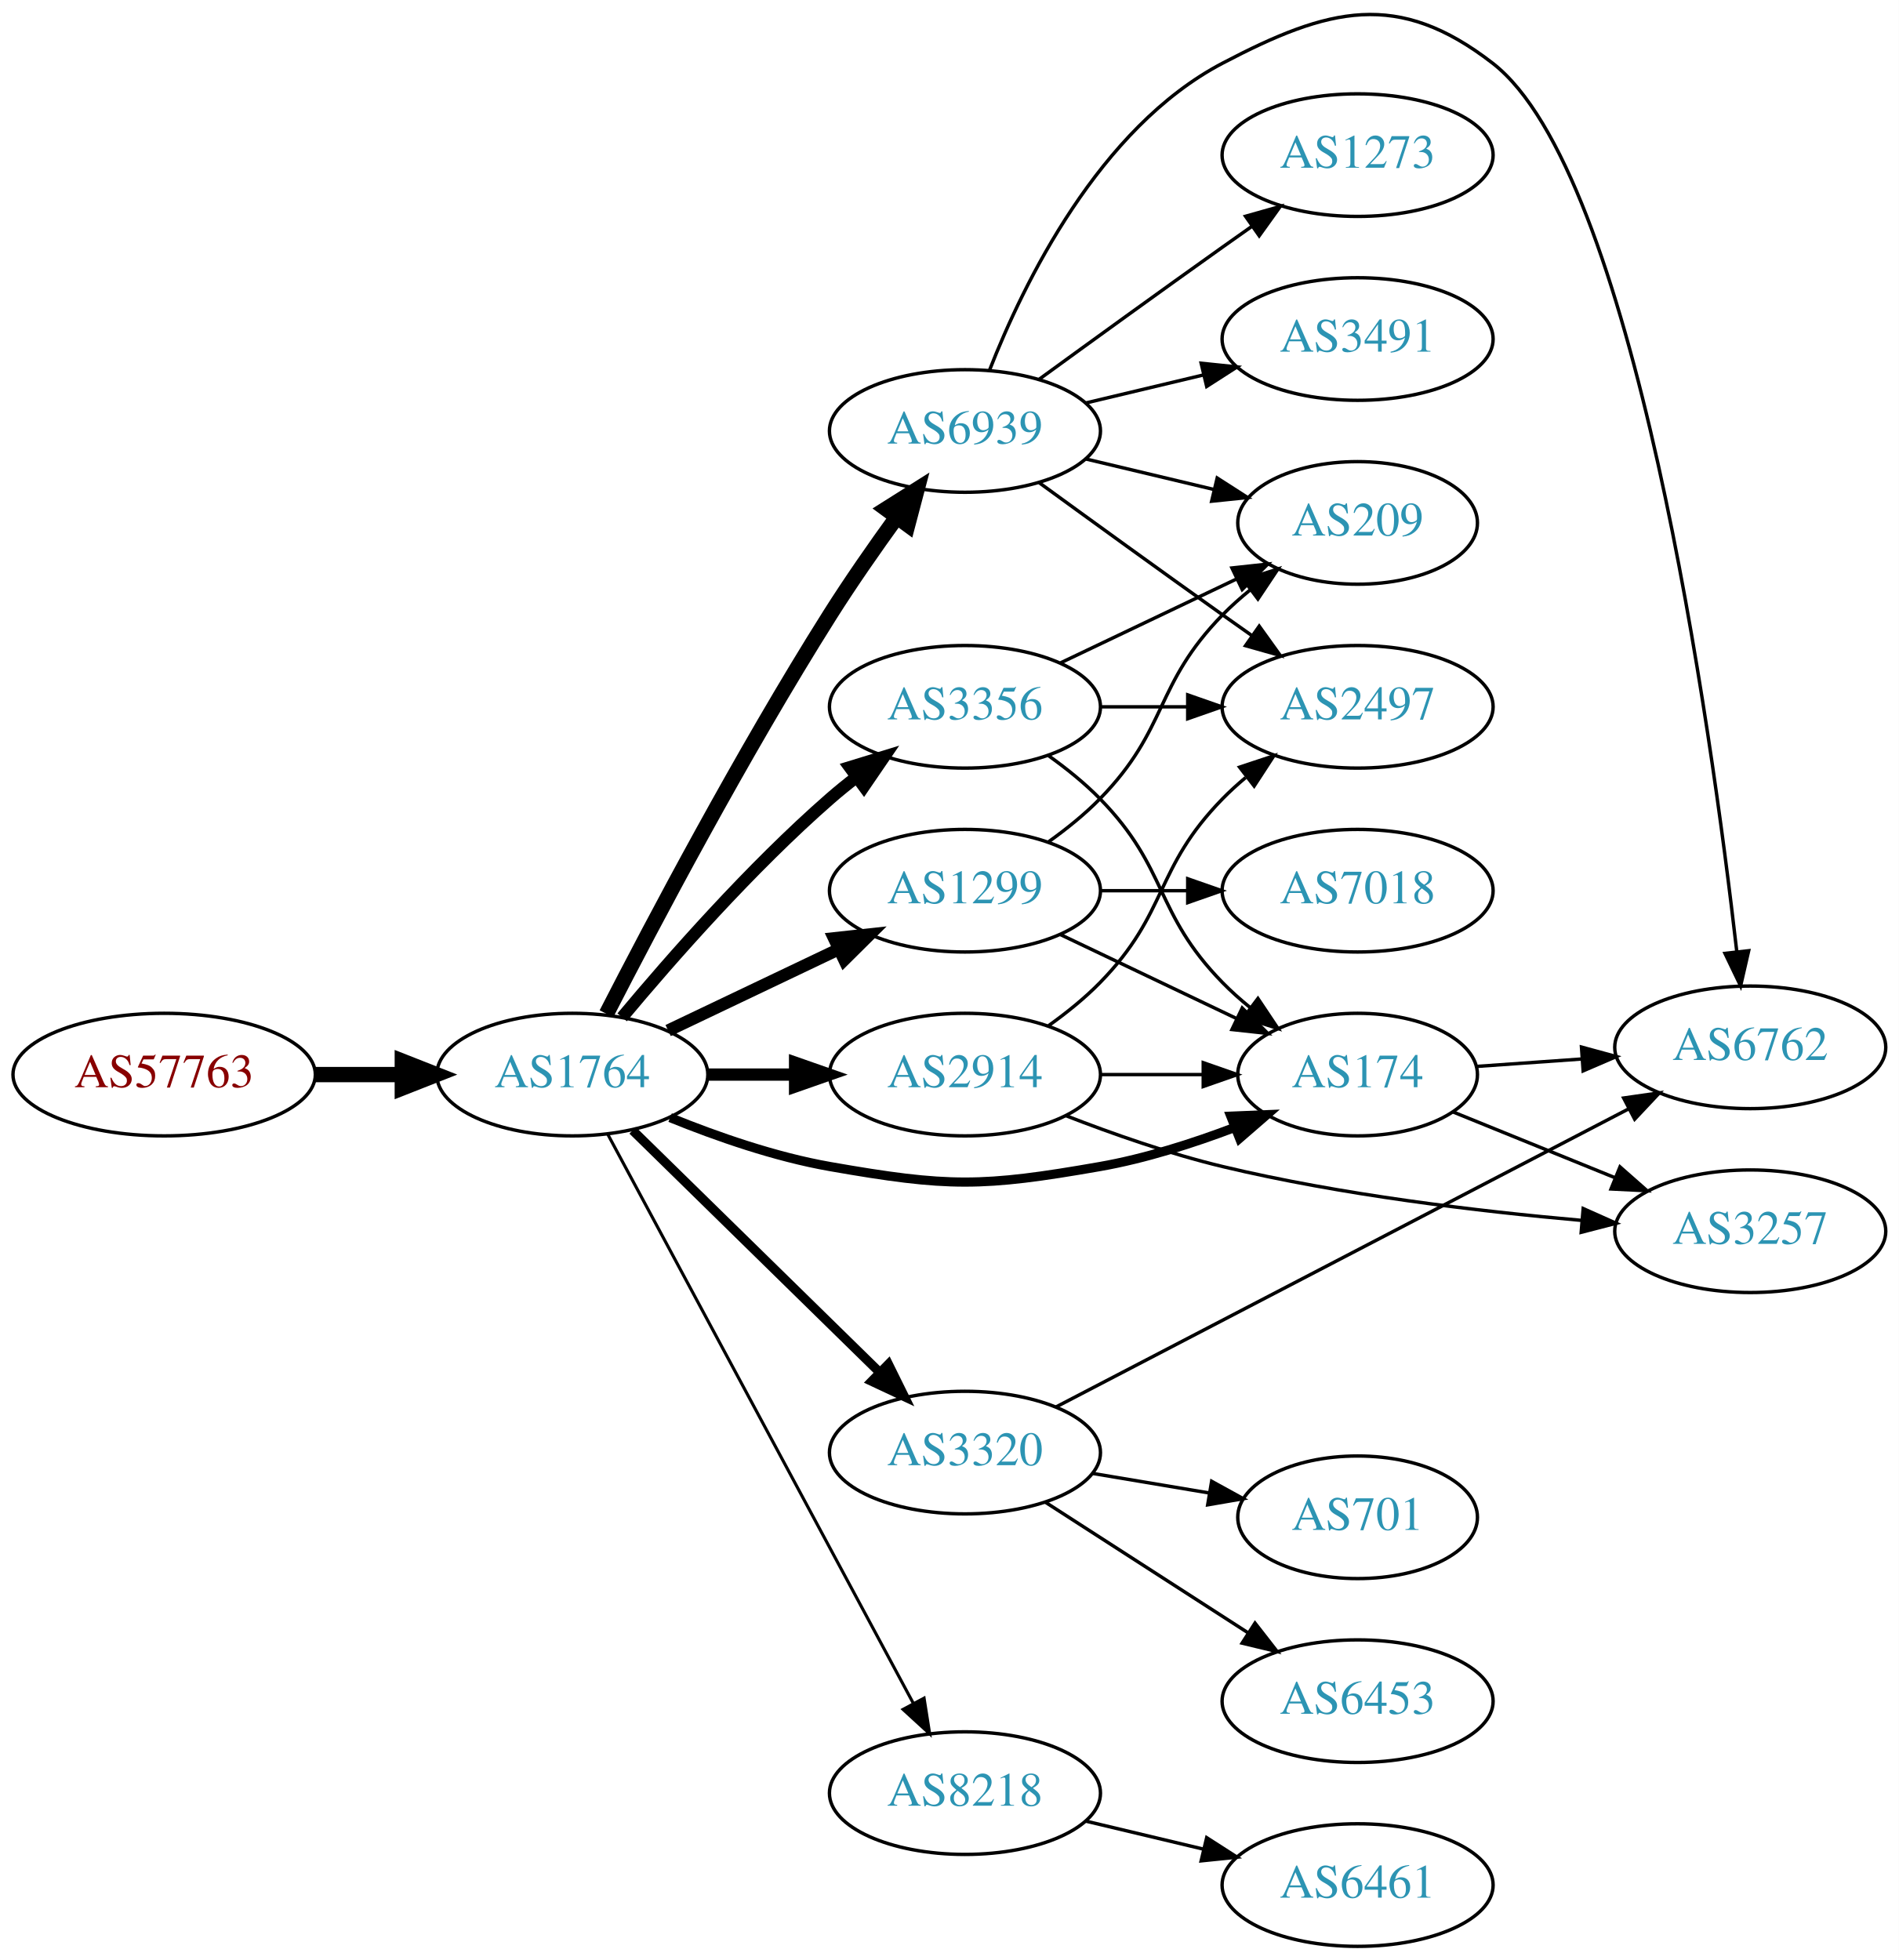
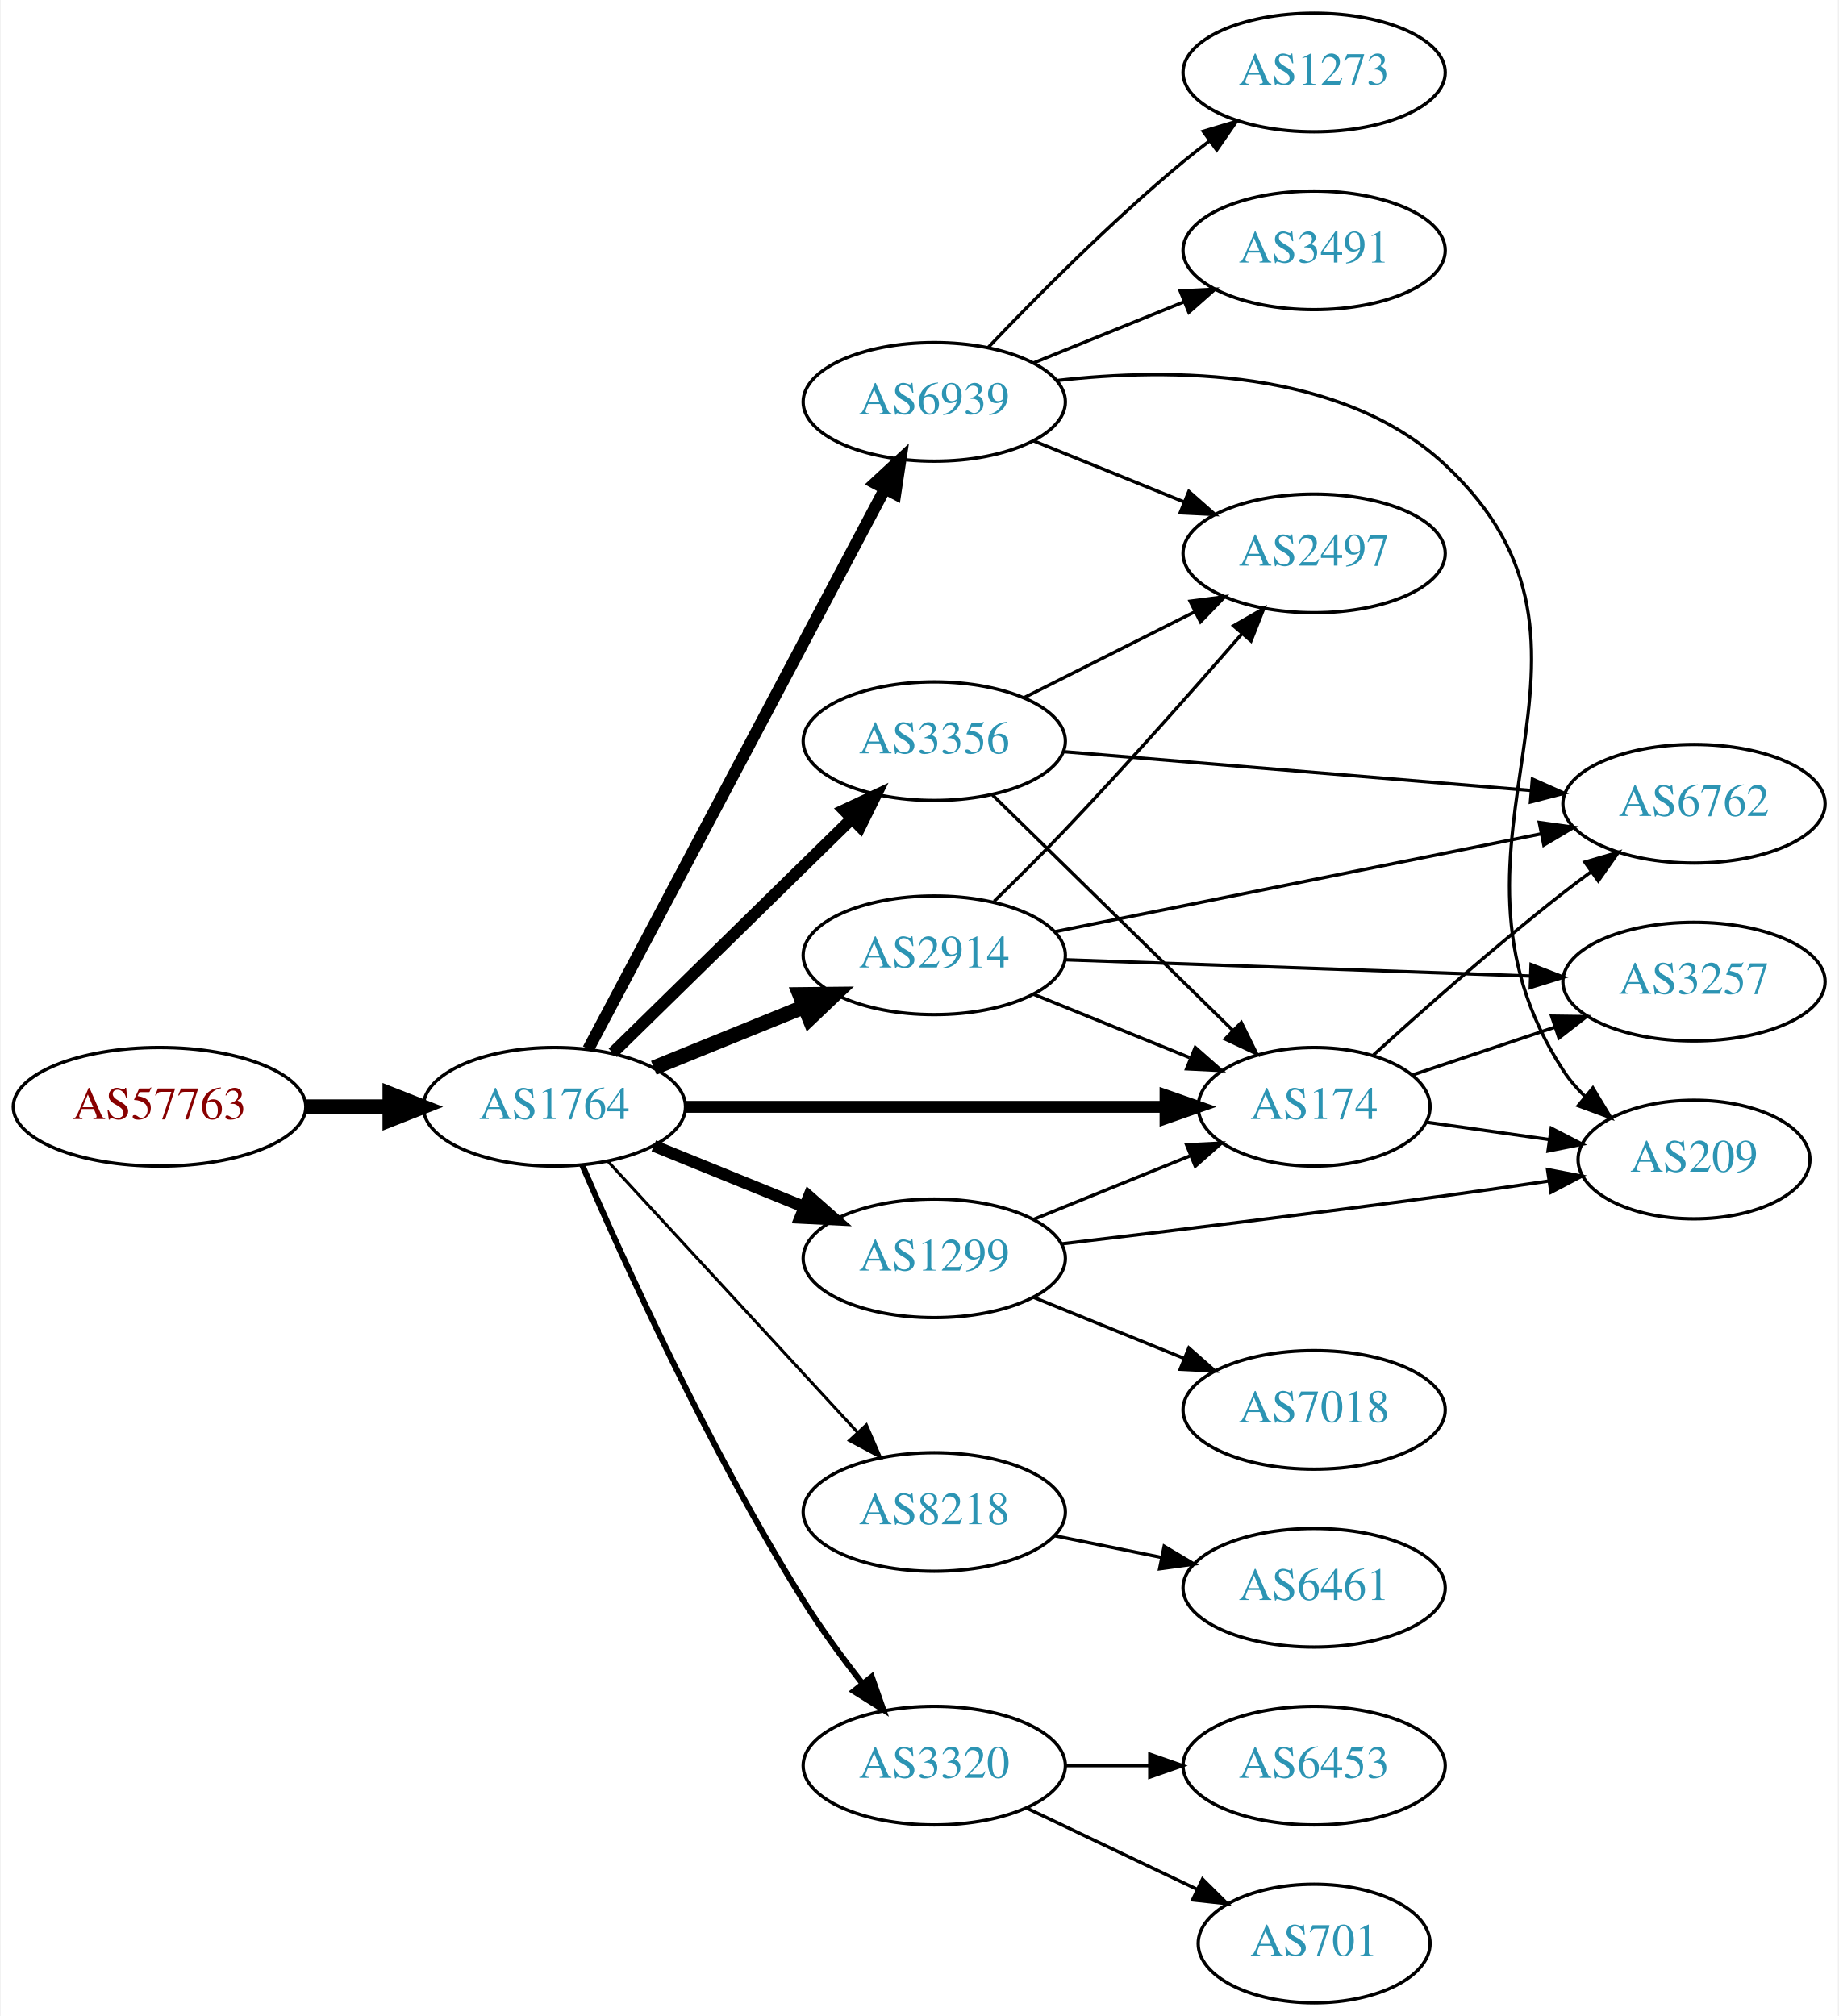
- <svg xmlns="http://www.w3.org/2000/svg" xmlns:xlink="http://www.w3.org/1999/xlink" width="558pt" height="576pt" viewBox="0.00 0.00 557.56 575.56">
-   <g id="graph0" class="graph" transform="scale(1 1) rotate(0) translate(4 571.556)">
-     <polygon fill="white" stroke="none" points="-4,4 -4,-571.556 553.564,-571.556 553.564,4 -4,4" />
+ <svg xmlns="http://www.w3.org/2000/svg" xmlns:xlink="http://www.w3.org/1999/xlink" width="558pt" height="612pt" viewBox="0.00 0.00 557.56 612.00">
+   <g id="graph0" class="graph" transform="scale(1 1) rotate(0) translate(4 608)">
+     <polygon fill="white" stroke="none" points="-4,4 -4,-608 553.564,-608 553.564,4 -4,4" />
    <g id="node1" class="node">
      <g id="a_node1">
        <a xlink:href="/asn/57763" xlink:title="AS57763 ~ SelfNet Internet Ges.m.b.H. [AT]">
-           <ellipse fill="#ffffff" stroke="black" cx="44.196" cy="-256" rx="44.393" ry="18" />
-           <text text-anchor="middle" x="44.196" y="-252.3" font-family="Times,serif" font-size="14.00" fill="#880000">AS57763</text>
+           <ellipse fill="#ffffff" stroke="black" cx="44.196" cy="-272" rx="44.393" ry="18" />
+           <text text-anchor="middle" x="44.196" y="-268.3" font-family="Times,serif" font-size="14.00" fill="#880000">AS57763</text>
        </a>
      </g>
    </g>
    <g id="node2" class="node">
      <g id="a_node2">
        <a xlink:href="/asn/1764" xlink:title="AS1764 ~ NEXTLAYER-AS [AT]">
-           <ellipse fill="#ffffff" stroke="black" cx="164.039" cy="-256" rx="39.794" ry="18" />
-           <text text-anchor="middle" x="164.039" y="-252.3" font-family="Times,serif" font-size="14.00" fill="#2c94b3">AS1764</text>
+           <ellipse fill="#ffffff" stroke="black" cx="164.039" cy="-272" rx="39.794" ry="18" />
+           <text text-anchor="middle" x="164.039" y="-268.3" font-family="Times,serif" font-size="14.00" fill="#2c94b3">AS1764</text>
        </a>
      </g>
    </g>
    <g id="edge1" class="edge">
-       <path fill="none" stroke="black" stroke-width="4.5" d="M88.407,-256C96.72,-256 105.482,-256 113.965,-256" />
-       <polygon fill="black" stroke="black" stroke-width="4.5" points="114.123,-259.938 124.123,-256 114.123,-252.063 114.123,-259.938" />
+       <path fill="none" stroke="black" stroke-width="4.5" d="M88.407,-272C96.72,-272 105.482,-272 113.965,-272" />
+       <polygon fill="black" stroke="black" stroke-width="4.5" points="114.123,-275.938 124.123,-272 114.123,-268.063 114.123,-275.938" />
    </g>
    <g id="node3" class="node">
      <g id="a_node3">
-         <a xlink:href="/asn/2914" xlink:title="AS2914 ~ NTT America, Inc. [US]">
-           <ellipse fill="#ffffff" stroke="black" cx="279.332" cy="-256" rx="39.794" ry="18" />
-           <text text-anchor="middle" x="279.332" y="-252.3" font-family="Times,serif" font-size="14.00" fill="#2c94b3">AS2914</text>
+         <a xlink:href="/asn/6939" xlink:title="AS6939 ~ Hurricane Electric LLC [US]">
+           <ellipse fill="#ffffff" stroke="black" cx="279.332" cy="-486" rx="39.794" ry="18" />
+           <text text-anchor="middle" x="279.332" y="-482.3" font-family="Times,serif" font-size="14.00" fill="#2c94b3">AS6939</text>
        </a>
      </g>
    </g>
    <g id="edge2" class="edge">
-       <path fill="none" stroke="black" stroke-width="3.6" d="M203.711,-256C211.914,-256 220.678,-256 229.21,-256" />
-       <polygon fill="black" stroke="black" stroke-width="3.6" points="229.449,-259.5 239.449,-256 229.449,-252.5 229.449,-259.5" />
+       <path fill="none" stroke="black" stroke-width="3.6" d="M174.31,-289.513C194.151,-326.991 240.829,-415.161 264.316,-459.525" />
+       <polygon fill="black" stroke="black" stroke-width="3.6" points="261.319,-461.345 269.091,-468.546 267.506,-458.07 261.319,-461.345" />
    </g>
    <g id="node4" class="node">
      <g id="a_node4">
-         <a xlink:href="/asn/8218" xlink:title="AS8218 ~ legacy Neotelecoms [FR]">
-           <ellipse fill="#ffffff" stroke="black" cx="279.332" cy="-45" rx="39.794" ry="18" />
-           <text text-anchor="middle" x="279.332" y="-41.3" font-family="Times,serif" font-size="14.00" fill="#2c94b3">AS8218</text>
+         <a xlink:href="/asn/2914" xlink:title="AS2914 ~ NTT America, Inc. [US]">
+           <ellipse fill="#ffffff" stroke="black" cx="279.332" cy="-318" rx="39.794" ry="18" />
+           <text text-anchor="middle" x="279.332" y="-314.3" font-family="Times,serif" font-size="14.00" fill="#2c94b3">AS2914</text>
        </a>
      </g>
    </g>
    <g id="edge3" class="edge">
-       <path fill="none" stroke="black" stroke-width="0.9" d="M174.503,-238.373C194.42,-201.278 240.755,-114.984 264.202,-71.316" />
-       <polygon fill="black" stroke="black" stroke-width="0.9" points="267.327,-72.894 268.974,-62.428 261.16,-69.583 267.327,-72.894" />
+       <path fill="none" stroke="black" stroke-width="4.5" d="M194.214,-283.846C208.09,-289.48 224.867,-296.292 239.776,-302.346" />
+       <polygon fill="black" stroke="black" stroke-width="4.5" points="238.508,-306.08 249.255,-306.194 241.471,-298.784 238.508,-306.08" />
    </g>
    <g id="node5" class="node">
      <g id="a_node5">
-         <a xlink:href="/asn/6939" xlink:title="AS6939 ~ Hurricane Electric LLC [US]">
-           <ellipse fill="#ffffff" stroke="black" cx="279.332" cy="-445" rx="39.794" ry="18" />
-           <text text-anchor="middle" x="279.332" y="-441.3" font-family="Times,serif" font-size="14.00" fill="#2c94b3">AS6939</text>
+         <a xlink:href="/asn/8218" xlink:title="AS8218 ~ legacy Neotelecoms [FR]">
+           <ellipse fill="#ffffff" stroke="black" cx="279.332" cy="-149" rx="39.794" ry="18" />
+           <text text-anchor="middle" x="279.332" y="-145.3" font-family="Times,serif" font-size="14.00" fill="#2c94b3">AS8218</text>
        </a>
      </g>
    </g>
    <g id="edge4" class="edge">
-       <path fill="none" stroke="black" stroke-width="4.5" d="M174.065,-273.852C187.501,-300.055 213.95,-350.237 239.685,-391 245.748,-400.604 252.868,-410.813 259.333,-419.739" />
-       <polygon fill="black" stroke="black" stroke-width="4.5" points="256.187,-422.107 265.276,-427.843 262.537,-417.45 256.187,-422.107" />
+       <path fill="none" stroke="black" stroke-width="0.9" d="M180.318,-255.412C199.829,-234.229 233.737,-197.416 256.108,-173.128" />
+       <polygon fill="black" stroke="black" stroke-width="0.9" points="258.732,-175.445 262.933,-165.718 253.583,-170.702 258.732,-175.445" />
    </g>
    <g id="node6" class="node">
      <g id="a_node6">
-         <a xlink:href="/asn/174" xlink:title="AS174 ~ Cogent Communications [US]">
-           <ellipse fill="#ffffff" stroke="black" cx="394.625" cy="-256" rx="35.194" ry="18" />
-           <text text-anchor="middle" x="394.625" y="-252.3" font-family="Times,serif" font-size="14.00" fill="#2c94b3">AS174</text>
+         <a xlink:href="/asn/3320" xlink:title="AS3320 ~ DTAG [DE]">
+           <ellipse fill="#ffffff" stroke="black" cx="279.332" cy="-72" rx="39.794" ry="18" />
+           <text text-anchor="middle" x="279.332" y="-68.3" font-family="Times,serif" font-size="14.00" fill="#2c94b3">AS3320</text>
        </a>
      </g>
    </g>
    <g id="edge5" class="edge">
-       <path fill="none" stroke="black" stroke-width="2.7" d="M192.763,-243.369C206.557,-237.764 223.668,-231.808 239.685,-229 274.397,-222.915 284.266,-222.915 318.978,-229 332.26,-231.328 346.293,-235.821 358.563,-240.483" />
-       <polygon fill="black" stroke="black" stroke-width="2.7" points="357.392,-243.784 367.978,-244.221 359.975,-237.278 357.392,-243.784" />
+       <path fill="none" stroke="black" stroke-width="1.8" d="M172.484,-254.308C184.85,-225.627 211.106,-167.596 239.685,-122 244.991,-113.535 251.412,-104.765 257.484,-96.979" />
+       <polygon fill="black" stroke="black" stroke-width="1.8" points="260.367,-98.978 263.866,-88.977 254.894,-94.613 260.367,-98.978" />
    </g>
    <g id="node7" class="node">
      <g id="a_node7">
        <a xlink:href="/asn/1299" xlink:title="AS1299 ~ Telia Carrier [EU]">
-           <ellipse fill="#ffffff" stroke="black" cx="279.332" cy="-310" rx="39.794" ry="18" />
-           <text text-anchor="middle" x="279.332" y="-306.3" font-family="Times,serif" font-size="14.00" fill="#2c94b3">AS1299</text>
+           <ellipse fill="#ffffff" stroke="black" cx="279.332" cy="-226" rx="39.794" ry="18" />
+           <text text-anchor="middle" x="279.332" y="-222.3" font-family="Times,serif" font-size="14.00" fill="#2c94b3">AS1299</text>
        </a>
      </g>
    </g>
    <g id="edge6" class="edge">
-       <path fill="none" stroke="black" stroke-width="3.6" d="M192.175,-268.934C207.169,-276.081 225.99,-285.052 242.213,-292.785" />
-       <polygon fill="black" stroke="black" stroke-width="3.6" points="240.884,-296.028 251.417,-297.171 243.895,-289.709 240.884,-296.028" />
+       <path fill="none" stroke="black" stroke-width="3.6" d="M194.214,-260.154C208.09,-254.52 224.867,-247.708 239.776,-241.654" />
+       <polygon fill="black" stroke="black" stroke-width="3.6" points="241.306,-244.811 249.255,-237.806 238.673,-238.325 241.306,-244.811" />
    </g>
    <g id="node8" class="node">
      <g id="a_node8">
        <a xlink:href="/asn/3356" xlink:title="AS3356 ~ Level 3 Parent, LLC [US]">
-           <ellipse fill="#ffffff" stroke="black" cx="279.332" cy="-364" rx="39.794" ry="18" />
-           <text text-anchor="middle" x="279.332" y="-360.3" font-family="Times,serif" font-size="14.00" fill="#2c94b3">AS3356</text>
+           <ellipse fill="#ffffff" stroke="black" cx="279.332" cy="-383" rx="39.794" ry="18" />
+           <text text-anchor="middle" x="279.332" y="-379.3" font-family="Times,serif" font-size="14.00" fill="#2c94b3">AS3356</text>
        </a>
      </g>
    </g>
    <g id="edge7" class="edge">
-       <path fill="none" stroke="black" stroke-width="3.6" d="M178.669,-272.817C192.951,-289.929 216.498,-316.745 239.685,-337 242.151,-339.154 244.789,-341.294 247.487,-343.372" />
-       <polygon fill="black" stroke="black" stroke-width="3.6" points="245.512,-346.264 255.641,-349.37 249.66,-340.625 245.512,-346.264" />
+       <path fill="none" stroke="black" stroke-width="3.6" d="M181.755,-288.378C200.916,-307.151 232.478,-338.075 254.279,-359.434" />
+       <polygon fill="black" stroke="black" stroke-width="3.6" points="251.954,-362.056 261.546,-366.554 256.853,-357.056 251.954,-362.056" />
    </g>
    <g id="node9" class="node">
      <g id="a_node9">
-         <a xlink:href="/asn/3320" xlink:title="AS3320 ~ DTAG [DE]">
-           <ellipse fill="#ffffff" stroke="black" cx="279.332" cy="-145" rx="39.794" ry="18" />
-           <text text-anchor="middle" x="279.332" y="-141.3" font-family="Times,serif" font-size="14.00" fill="#2c94b3">AS3320</text>
+         <a xlink:href="/asn/174" xlink:title="AS174 ~ Cogent Communications [US]">
+           <ellipse fill="#ffffff" stroke="black" cx="394.625" cy="-272" rx="35.194" ry="18" />
+           <text text-anchor="middle" x="394.625" y="-268.3" font-family="Times,serif" font-size="14.00" fill="#2c94b3">AS174</text>
        </a>
      </g>
    </g>
    <g id="edge8" class="edge">
-       <path fill="none" stroke="black" stroke-width="2.7" d="M181.755,-239.622C200.916,-220.849 232.478,-189.925 254.279,-168.566" />
-       <polygon fill="black" stroke="black" stroke-width="2.7" points="256.853,-170.944 261.546,-161.446 251.954,-165.944 256.853,-170.944" />
-     </g>
-     <g id="edge17" class="edge">
-       <path fill="none" stroke="black" d="M319.004,-256C328.709,-256 339.2,-256 349.163,-256" />
-       <polygon fill="black" stroke="black" points="349.299,-259.5 359.299,-256 349.299,-252.5 349.299,-259.5" />
+       <path fill="none" stroke="black" stroke-width="3.6" d="M203.815,-272C244.092,-272 307.015,-272 349.251,-272" />
+       <polygon fill="black" stroke="black" stroke-width="3.6" points="349.517,-275.5 359.517,-272 349.517,-268.5 349.517,-275.5" />
+     </g>
+     <g id="node10" class="node">
+       <g id="a_node10">
+         <a xlink:href="/asn/1273" xlink:title="AS1273 ~ Vodafone Group PLC [EU]">
+           <ellipse fill="#ffffff" stroke="black" cx="394.625" cy="-586" rx="39.794" ry="18" />
+           <text text-anchor="middle" x="394.625" y="-582.3" font-family="Times,serif" font-size="14.00" fill="#2c94b3">AS1273</text>
+         </a>
+       </g>
+     </g>
+     <g id="edge9" class="edge">
+       <path fill="none" stroke="black" d="M295.637,-502.455C310.25,-517.796 333.206,-540.956 354.978,-559 357.499,-561.089 360.175,-563.184 362.897,-565.233" />
+       <polygon fill="black" stroke="black" points="360.943,-568.139 371.09,-571.187 365.058,-562.477 360.943,-568.139" />
    </g>
    <g id="node11" class="node">
      <g id="a_node11">
-         <a xlink:href="/asn/2497" xlink:title="AS2497 ~ Internet Initiative Japan Inc. [JP]">
-           <ellipse fill="#ffffff" stroke="black" cx="394.625" cy="-364" rx="39.794" ry="18" />
-           <text text-anchor="middle" x="394.625" y="-360.3" font-family="Times,serif" font-size="14.00" fill="#2c94b3">AS2497</text>
-         </a>
-       </g>
-     </g>
-     <g id="edge15" class="edge">
-       <path fill="none" stroke="black" d="M303.926,-270.389C309.182,-274.148 314.513,-278.437 318.978,-283 339.151,-303.617 334.806,-316.383 354.978,-337 357.071,-339.139 359.354,-341.218 361.731,-343.21" />
-       <polygon fill="black" stroke="black" points="359.974,-346.275 370.031,-349.611 364.249,-340.732 359.974,-346.275" />
-     </g>
-     <g id="node16" class="node">
-       <g id="a_node16">
-         <a xlink:href="/asn/3257" xlink:title="AS3257 ~ GTT [DE]">
-           <ellipse fill="#ffffff" stroke="black" cx="509.918" cy="-210" rx="39.794" ry="18" />
-           <text text-anchor="middle" x="509.918" y="-206.3" font-family="Times,serif" font-size="14.00" fill="#2c94b3">AS3257</text>
-         </a>
-       </g>
-     </g>
-     <g id="edge16" class="edge">
-       <path fill="none" stroke="black" d="M308.939,-243.946C322.647,-238.614 339.431,-232.721 354.978,-229 389.801,-220.665 429.98,-215.863 460.556,-213.172" />
-       <polygon fill="black" stroke="black" points="460.862,-216.659 470.536,-212.338 460.279,-209.683 460.862,-216.659" />
-     </g>
-     <g id="node10" class="node">
-       <g id="a_node10">
-         <a xlink:href="/asn/6461" xlink:title="AS6461 ~ Zayo Bandwidth [US]">
-           <ellipse fill="#ffffff" stroke="black" cx="394.625" cy="-18" rx="39.794" ry="18" />
-           <text text-anchor="middle" x="394.625" y="-14.3" font-family="Times,serif" font-size="14.00" fill="#2c94b3">AS6461</text>
-         </a>
-       </g>
-     </g>
-     <g id="edge9" class="edge">
-       <path fill="none" stroke="black" d="M314.939,-36.752C325.81,-34.162 337.964,-31.265 349.407,-28.538" />
-       <polygon fill="black" stroke="black" points="350.313,-31.92 359.229,-26.197 348.69,-25.111 350.313,-31.92" />
+         <a xlink:href="/asn/3491" xlink:title="AS3491 ~ PCCW Global, Inc. [US]">
+           <ellipse fill="#ffffff" stroke="black" cx="394.625" cy="-532" rx="39.794" ry="18" />
+           <text text-anchor="middle" x="394.625" y="-528.3" font-family="Times,serif" font-size="14.00" fill="#2c94b3">AS3491</text>
+         </a>
+       </g>
    </g>
    <g id="edge10" class="edge">
-       <path fill="none" stroke="black" d="M301.18,-429.778C316.114,-418.909 336.727,-403.975 354.978,-391 357.799,-388.995 360.742,-386.915 363.69,-384.841" />
-       <polygon fill="black" stroke="black" points="365.736,-387.681 371.914,-379.074 361.717,-381.95 365.736,-387.681" />
+       <path fill="none" stroke="black" d="M309.507,-497.846C323.383,-503.48 340.16,-510.292 355.069,-516.346" />
+       <polygon fill="black" stroke="black" points="353.966,-519.675 364.548,-520.194 356.599,-513.189 353.966,-519.675" />
    </g>
    <g id="node12" class="node">
      <g id="a_node12">
-         <a xlink:href="/asn/1273" xlink:title="AS1273 ~ Vodafone Group PLC [EU]">
-           <ellipse fill="#ffffff" stroke="black" cx="394.625" cy="-526" rx="39.794" ry="18" />
-           <text text-anchor="middle" x="394.625" y="-522.3" font-family="Times,serif" font-size="14.00" fill="#2c94b3">AS1273</text>
+         <a xlink:href="/asn/209" xlink:title="AS209 ~ CenturyLink Communications, LLC [US]">
+           <ellipse fill="#ffffff" stroke="black" cx="509.918" cy="-256" rx="35.194" ry="18" />
+           <text text-anchor="middle" x="509.918" y="-252.3" font-family="Times,serif" font-size="14.00" fill="#2c94b3">AS209</text>
        </a>
      </g>
    </g>
    <g id="edge11" class="edge">
-       <path fill="none" stroke="black" d="M301.18,-460.222C316.114,-471.091 336.727,-486.025 354.978,-499 357.799,-501.005 360.742,-503.085 363.69,-505.159" />
-       <polygon fill="black" stroke="black" points="361.717,-508.05 371.914,-510.926 365.736,-502.319 361.717,-508.05" />
+       <path fill="none" stroke="black" d="M316.395,-492.457C351.151,-496.451 402.949,-496.191 434.271,-467 495.23,-410.188 424.808,-352.833 470.271,-283 472.102,-280.188 474.338,-277.584 476.802,-275.193" />
+       <polygon fill="black" stroke="black" points="479.22,-277.736 484.701,-268.669 474.762,-272.338 479.22,-277.736" />
    </g>
    <g id="node13" class="node">
      <g id="a_node13">
-         <a xlink:href="/asn/209" xlink:title="AS209 ~ CenturyLink Communications, LLC [US]">
-           <ellipse fill="#ffffff" stroke="black" cx="394.625" cy="-418" rx="35.194" ry="18" />
-           <text text-anchor="middle" x="394.625" y="-414.3" font-family="Times,serif" font-size="14.00" fill="#2c94b3">AS209</text>
+         <a xlink:href="/asn/2497" xlink:title="AS2497 ~ Internet Initiative Japan Inc. [JP]">
+           <ellipse fill="#ffffff" stroke="black" cx="394.625" cy="-440" rx="39.794" ry="18" />
+           <text text-anchor="middle" x="394.625" y="-436.3" font-family="Times,serif" font-size="14.00" fill="#2c94b3">AS2497</text>
        </a>
      </g>
    </g>
    <g id="edge12" class="edge">
-       <path fill="none" stroke="black" d="M314.939,-436.752C326.733,-433.942 340.038,-430.771 352.306,-427.847" />
-       <polygon fill="black" stroke="black" points="353.394,-431.186 362.311,-425.463 351.772,-424.376 353.394,-431.186" />
+       <path fill="none" stroke="black" d="M309.507,-474.154C323.383,-468.52 340.16,-461.708 355.069,-455.654" />
+       <polygon fill="black" stroke="black" points="356.599,-458.811 364.548,-451.806 353.966,-452.325 356.599,-458.811" />
+     </g>
+     <g id="edge27" class="edge">
+       <path fill="none" stroke="black" d="M309.507,-306.154C323.921,-300.302 341.465,-293.178 356.794,-286.954" />
+       <polygon fill="black" stroke="black" points="358.544,-290.021 366.493,-283.016 355.91,-283.535 358.544,-290.021" />
+     </g>
+     <g id="edge25" class="edge">
+       <path fill="none" stroke="black" d="M297.509,-334.405C304.298,-341.014 312.105,-348.772 318.978,-356 337.578,-375.563 357.877,-398.516 372.606,-415.481" />
+       <polygon fill="black" stroke="black" points="370.168,-418.013 379.357,-423.287 375.462,-413.434 370.168,-418.013" />
+     </g>
+     <g id="node17" class="node">
+       <g id="a_node17">
+         <a xlink:href="/asn/6762" xlink:title="AS6762 ~ TELECOM ITALIA SPARKLE S.p.A. [IT]">
+           <ellipse fill="#ffffff" stroke="black" cx="509.918" cy="-364" rx="39.794" ry="18" />
+           <text text-anchor="middle" x="509.918" y="-360.3" font-family="Times,serif" font-size="14.00" fill="#2c94b3">AS6762</text>
+         </a>
+       </g>
+     </g>
+     <g id="edge26" class="edge">
+       <path fill="none" stroke="black" d="M316.048,-325.188C355.805,-333.188 420.146,-346.136 463.463,-354.853" />
+       <polygon fill="black" stroke="black" points="462.958,-358.321 473.452,-356.863 464.339,-351.459 462.958,-358.321" />
+     </g>
+     <g id="node19" class="node">
+       <g id="a_node19">
+         <a xlink:href="/asn/3257" xlink:title="AS3257 ~ GTT [DE]">
+           <ellipse fill="#ffffff" stroke="black" cx="509.918" cy="-310" rx="39.794" ry="18" />
+           <text text-anchor="middle" x="509.918" y="-306.3" font-family="Times,serif" font-size="14.00" fill="#2c94b3">AS3257</text>
+         </a>
+       </g>
+     </g>
+     <g id="edge28" class="edge">
+       <path fill="none" stroke="black" d="M319.108,-316.643C358.058,-315.28 418.187,-313.175 460.304,-311.701" />
+       <polygon fill="black" stroke="black" points="460.462,-315.198 470.333,-311.35 460.217,-308.202 460.462,-315.198" />
    </g>
    <g id="node14" class="node">
      <g id="a_node14">
-         <a xlink:href="/asn/3491" xlink:title="AS3491 ~ PCCW Global, Inc. [US]">
-           <ellipse fill="#ffffff" stroke="black" cx="394.625" cy="-472" rx="39.794" ry="18" />
-           <text text-anchor="middle" x="394.625" y="-468.3" font-family="Times,serif" font-size="14.00" fill="#2c94b3">AS3491</text>
+         <a xlink:href="/asn/6461" xlink:title="AS6461 ~ Zayo Bandwidth [US]">
+           <ellipse fill="#ffffff" stroke="black" cx="394.625" cy="-126" rx="39.794" ry="18" />
+           <text text-anchor="middle" x="394.625" y="-122.3" font-family="Times,serif" font-size="14.00" fill="#2c94b3">AS6461</text>
        </a>
      </g>
    </g>
    <g id="edge13" class="edge">
-       <path fill="none" stroke="black" d="M314.939,-453.248C325.81,-455.838 337.964,-458.735 349.407,-461.462" />
-       <polygon fill="black" stroke="black" points="348.69,-464.889 359.229,-463.803 350.313,-458.08 348.69,-464.889" />
+       <path fill="none" stroke="black" d="M315.867,-141.786C326.096,-139.709 337.396,-137.415 348.139,-135.234" />
+       <polygon fill="black" stroke="black" points="349.111,-138.608 358.215,-133.189 347.718,-131.748 349.111,-138.608" />
    </g>
    <g id="node15" class="node">
      <g id="a_node15">
-         <a xlink:href="/asn/6762" xlink:title="AS6762 ~ TELECOM ITALIA SPARKLE S.p.A. [IT]">
-           <ellipse fill="#ffffff" stroke="black" cx="509.918" cy="-264" rx="39.794" ry="18" />
-           <text text-anchor="middle" x="509.918" y="-260.3" font-family="Times,serif" font-size="14.00" fill="#2c94b3">AS6762</text>
-         </a>
-       </g>
-     </g>
-     <g id="edge14" class="edge">
-       <path fill="none" stroke="black" d="M286.555,-462.866C296.501,-488.293 318.645,-533.945 354.978,-553 386.188,-569.368 406.409,-574.58 434.271,-553 475.796,-520.838 498.363,-358.398 505.959,-292.17" />
-       <polygon fill="black" stroke="black" points="509.458,-292.369 507.089,-282.043 502.501,-291.593 509.458,-292.369" />
-     </g>
-     <g id="edge18" class="edge">
-       <path fill="none" stroke="black" d="M429.616,-258.4C439.295,-259.084 450.031,-259.842 460.395,-260.574" />
-       <polygon fill="black" stroke="black" points="460.362,-264.08 470.584,-261.293 460.855,-257.097 460.362,-264.08" />
-     </g>
-     <g id="edge19" class="edge">
-       <path fill="none" stroke="black" d="M422.761,-244.982C436.964,-239.215 454.602,-232.054 470.212,-225.715" />
-       <polygon fill="black" stroke="black" points="471.672,-228.9 479.621,-221.895 469.039,-222.414 471.672,-228.9" />
-     </g>
-     <g id="edge22" class="edge">
-       <path fill="none" stroke="black" d="M307.468,-297.066C322.9,-289.71 342.385,-280.423 358.92,-272.541" />
-       <polygon fill="black" stroke="black" points="360.741,-275.551 368.262,-268.089 357.729,-269.232 360.741,-275.551" />
-     </g>
-     <g id="edge21" class="edge">
-       <path fill="none" stroke="black" d="M303.926,-324.389C309.182,-328.148 314.513,-332.437 318.978,-337 339.151,-357.617 334.806,-370.383 354.978,-391 357.457,-393.534 360.204,-395.983 363.056,-398.304" />
-       <polygon fill="black" stroke="black" points="361.148,-401.248 371.242,-404.468 365.359,-395.657 361.148,-401.248" />
-     </g>
-     <g id="node17" class="node">
-       <g id="a_node17">
-         <a xlink:href="/asn/7018" xlink:title="AS7018 ~ AT&amp;T Services, Inc. [US]">
-           <ellipse fill="#ffffff" stroke="black" cx="394.625" cy="-310" rx="39.794" ry="18" />
-           <text text-anchor="middle" x="394.625" y="-306.3" font-family="Times,serif" font-size="14.00" fill="#2c94b3">AS7018</text>
-         </a>
-       </g>
-     </g>
-     <g id="edge20" class="edge">
-       <path fill="none" stroke="black" d="M319.004,-310C327.207,-310 335.971,-310 344.503,-310" />
-       <polygon fill="black" stroke="black" points="344.742,-313.5 354.742,-310 344.742,-306.5 344.742,-313.5" />
-     </g>
-     <g id="edge24" class="edge">
-       <path fill="none" stroke="black" d="M303.926,-349.611C309.182,-345.852 314.513,-341.563 318.978,-337 339.151,-316.383 334.806,-303.617 354.978,-283 357.457,-280.466 360.204,-278.017 363.056,-275.696" />
-       <polygon fill="black" stroke="black" points="365.359,-278.343 371.242,-269.532 361.148,-272.752 365.359,-278.343" />
-     </g>
-     <g id="edge25" class="edge">
-       <path fill="none" stroke="black" d="M319.004,-364C327.207,-364 335.971,-364 344.503,-364" />
-       <polygon fill="black" stroke="black" points="344.742,-367.5 354.742,-364 344.742,-360.5 344.742,-367.5" />
-     </g>
-     <g id="edge23" class="edge">
-       <path fill="none" stroke="black" d="M307.468,-376.934C322.9,-384.29 342.385,-393.577 358.92,-401.459" />
-       <polygon fill="black" stroke="black" points="357.729,-404.768 368.262,-405.911 360.741,-398.449 357.729,-404.768" />
-     </g>
-     <g id="edge27" class="edge">
-       <path fill="none" stroke="black" d="M306.109,-158.419C347.29,-179.858 427.976,-221.862 474.196,-245.924" />
-       <polygon fill="black" stroke="black" points="472.748,-249.116 483.234,-250.63 475.981,-242.907 472.748,-249.116" />
-     </g>
-     <g id="node18" class="node">
-       <g id="a_node18">
        <a xlink:href="/asn/6453" xlink:title="AS6453 ~ TATA COMMUNICATIONS (AMERICA) INC [US]">
          <ellipse fill="#ffffff" stroke="black" cx="394.625" cy="-72" rx="39.794" ry="18" />
          <text text-anchor="middle" x="394.625" y="-68.3" font-family="Times,serif" font-size="14.00" fill="#2c94b3">AS6453</text>
        </a>
      </g>
    </g>
-     <g id="edge26" class="edge">
-       <path fill="none" stroke="black" d="M302.986,-130.403C320.044,-119.411 343.628,-104.215 362.463,-92.079" />
-       <polygon fill="black" stroke="black" points="364.499,-94.93 371.01,-86.572 360.708,-89.046 364.499,-94.93" />
-     </g>
-     <g id="node19" class="node">
-       <g id="a_node19">
+     <g id="edge14" class="edge">
+       <path fill="none" stroke="black" d="M319.004,-72C327.207,-72 335.971,-72 344.503,-72" />
+       <polygon fill="black" stroke="black" points="344.742,-75.5 354.742,-72 344.742,-68.5 344.742,-75.5" />
+     </g>
+     <g id="node16" class="node">
+       <g id="a_node16">
        <a xlink:href="/asn/701" xlink:title="AS701 ~ UUNET [US]">
-           <ellipse fill="#ffffff" stroke="black" cx="394.625" cy="-126" rx="35.194" ry="18" />
-           <text text-anchor="middle" x="394.625" y="-122.3" font-family="Times,serif" font-size="14.00" fill="#2c94b3">AS701</text>
-         </a>
-       </g>
-     </g>
-     <g id="edge28" class="edge">
-       <path fill="none" stroke="black" d="M316.802,-138.884C327.697,-137.056 339.738,-135.037 350.992,-133.15" />
-       <polygon fill="black" stroke="black" points="351.767,-136.569 361.05,-131.463 350.609,-129.665 351.767,-136.569" />
+           <ellipse fill="#ffffff" stroke="black" cx="394.625" cy="-18" rx="35.194" ry="18" />
+           <text text-anchor="middle" x="394.625" y="-14.3" font-family="Times,serif" font-size="14.00" fill="#2c94b3">AS701</text>
+         </a>
+       </g>
+     </g>
+     <g id="edge15" class="edge">
+       <path fill="none" stroke="black" d="M307.468,-59.066C322.9,-51.71 342.385,-42.423 358.92,-34.541" />
+       <polygon fill="black" stroke="black" points="360.741,-37.551 368.262,-30.089 357.729,-31.232 360.741,-37.551" />
+     </g>
+     <g id="edge21" class="edge">
+       <path fill="none" stroke="black" d="M309.507,-237.846C323.921,-243.698 341.465,-250.822 356.794,-257.046" />
+       <polygon fill="black" stroke="black" points="355.91,-260.465 366.493,-260.984 358.544,-253.979 355.91,-260.465" />
+     </g>
+     <g id="edge20" class="edge">
+       <path fill="none" stroke="black" d="M318.006,-230.399C349.191,-234.101 394.644,-239.635 434.271,-245 444.494,-246.384 455.491,-247.957 465.818,-249.473" />
+       <polygon fill="black" stroke="black" points="465.465,-252.958 475.869,-250.959 466.489,-246.034 465.465,-252.958" />
+     </g>
+     <g id="node18" class="node">
+       <g id="a_node18">
+         <a xlink:href="/asn/7018" xlink:title="AS7018 ~ AT&amp;T Services, Inc. [US]">
+           <ellipse fill="#ffffff" stroke="black" cx="394.625" cy="-180" rx="39.794" ry="18" />
+           <text text-anchor="middle" x="394.625" y="-176.3" font-family="Times,serif" font-size="14.00" fill="#2c94b3">AS7018</text>
+         </a>
+       </g>
+     </g>
+     <g id="edge19" class="edge">
+       <path fill="none" stroke="black" d="M309.507,-214.154C323.383,-208.52 340.16,-201.708 355.069,-195.654" />
+       <polygon fill="black" stroke="black" points="356.599,-198.811 364.548,-191.806 353.966,-192.325 356.599,-198.811" />
+     </g>
+     <g id="edge18" class="edge">
+       <path fill="none" stroke="black" d="M297.048,-366.622C316.319,-347.741 348.134,-316.569 369.947,-295.199" />
+       <polygon fill="black" stroke="black" points="372.514,-297.583 377.208,-288.085 367.615,-292.583 372.514,-297.583" />
+     </g>
+     <g id="edge16" class="edge">
+       <path fill="none" stroke="black" d="M306.608,-396.22C322.051,-403.99 341.769,-413.911 358.53,-422.343" />
+       <polygon fill="black" stroke="black" points="356.984,-425.484 367.491,-426.851 360.131,-419.23 356.984,-425.484" />
+     </g>
+     <g id="edge17" class="edge">
+       <path fill="none" stroke="black" d="M318.592,-379.82C357.573,-376.58 418.151,-371.545 460.462,-368.028" />
+       <polygon fill="black" stroke="black" points="460.857,-371.507 470.533,-367.191 460.277,-364.531 460.857,-371.507" />
+     </g>
+     <g id="edge22" class="edge">
+       <path fill="none" stroke="black" d="M428.698,-267.329C440.332,-265.686 453.58,-263.815 465.912,-262.074" />
+       <polygon fill="black" stroke="black" points="466.586,-265.513 475.999,-260.649 465.607,-258.582 466.586,-265.513" />
+     </g>
+     <g id="edge24" class="edge">
+       <path fill="none" stroke="black" d="M412.676,-287.773C427.526,-301.283 449.822,-321.027 470.271,-337 472.998,-339.13 475.879,-341.293 478.788,-343.42" />
+       <polygon fill="black" stroke="black" points="476.786,-346.292 486.957,-349.262 480.858,-340.598 476.786,-346.292" />
+     </g>
+     <g id="edge23" class="edge">
+       <path fill="none" stroke="black" d="M424.506,-281.687C437.61,-286.082 453.347,-291.361 467.664,-296.163" />
+       <polygon fill="black" stroke="black" points="466.705,-299.533 477.299,-299.395 468.931,-292.896 466.705,-299.533" />
    </g>
  </g>
</svg>
